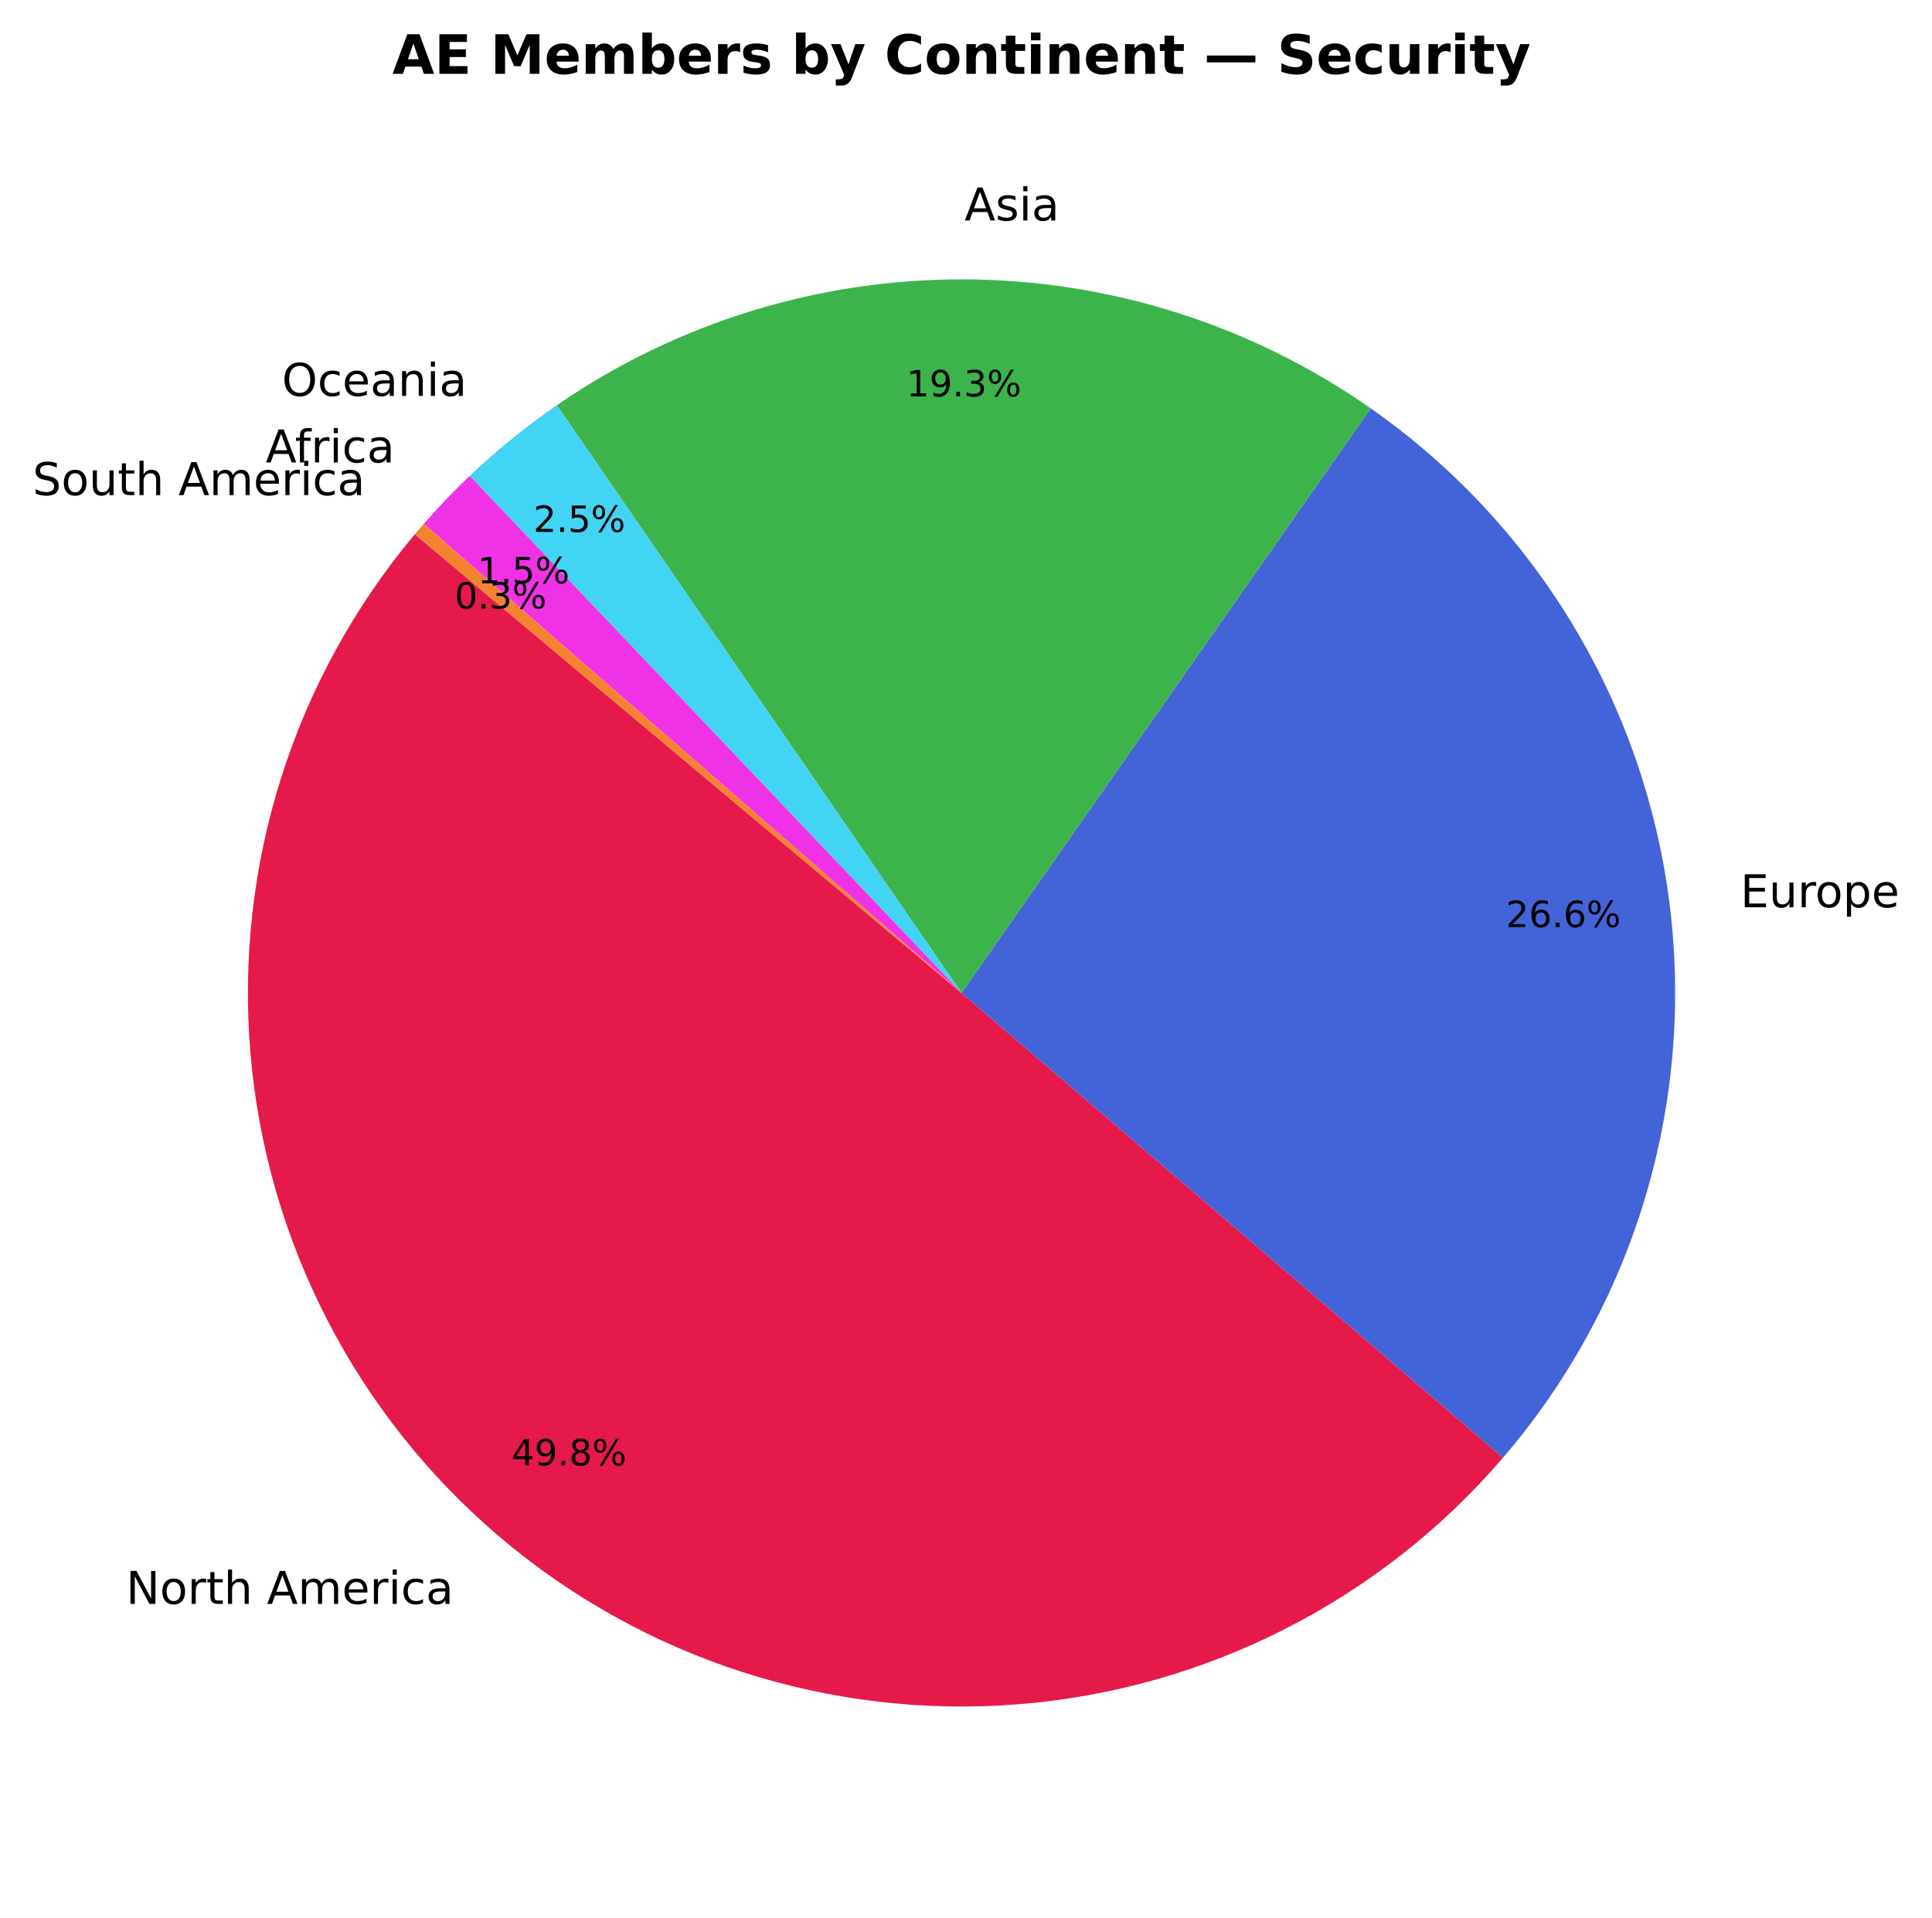
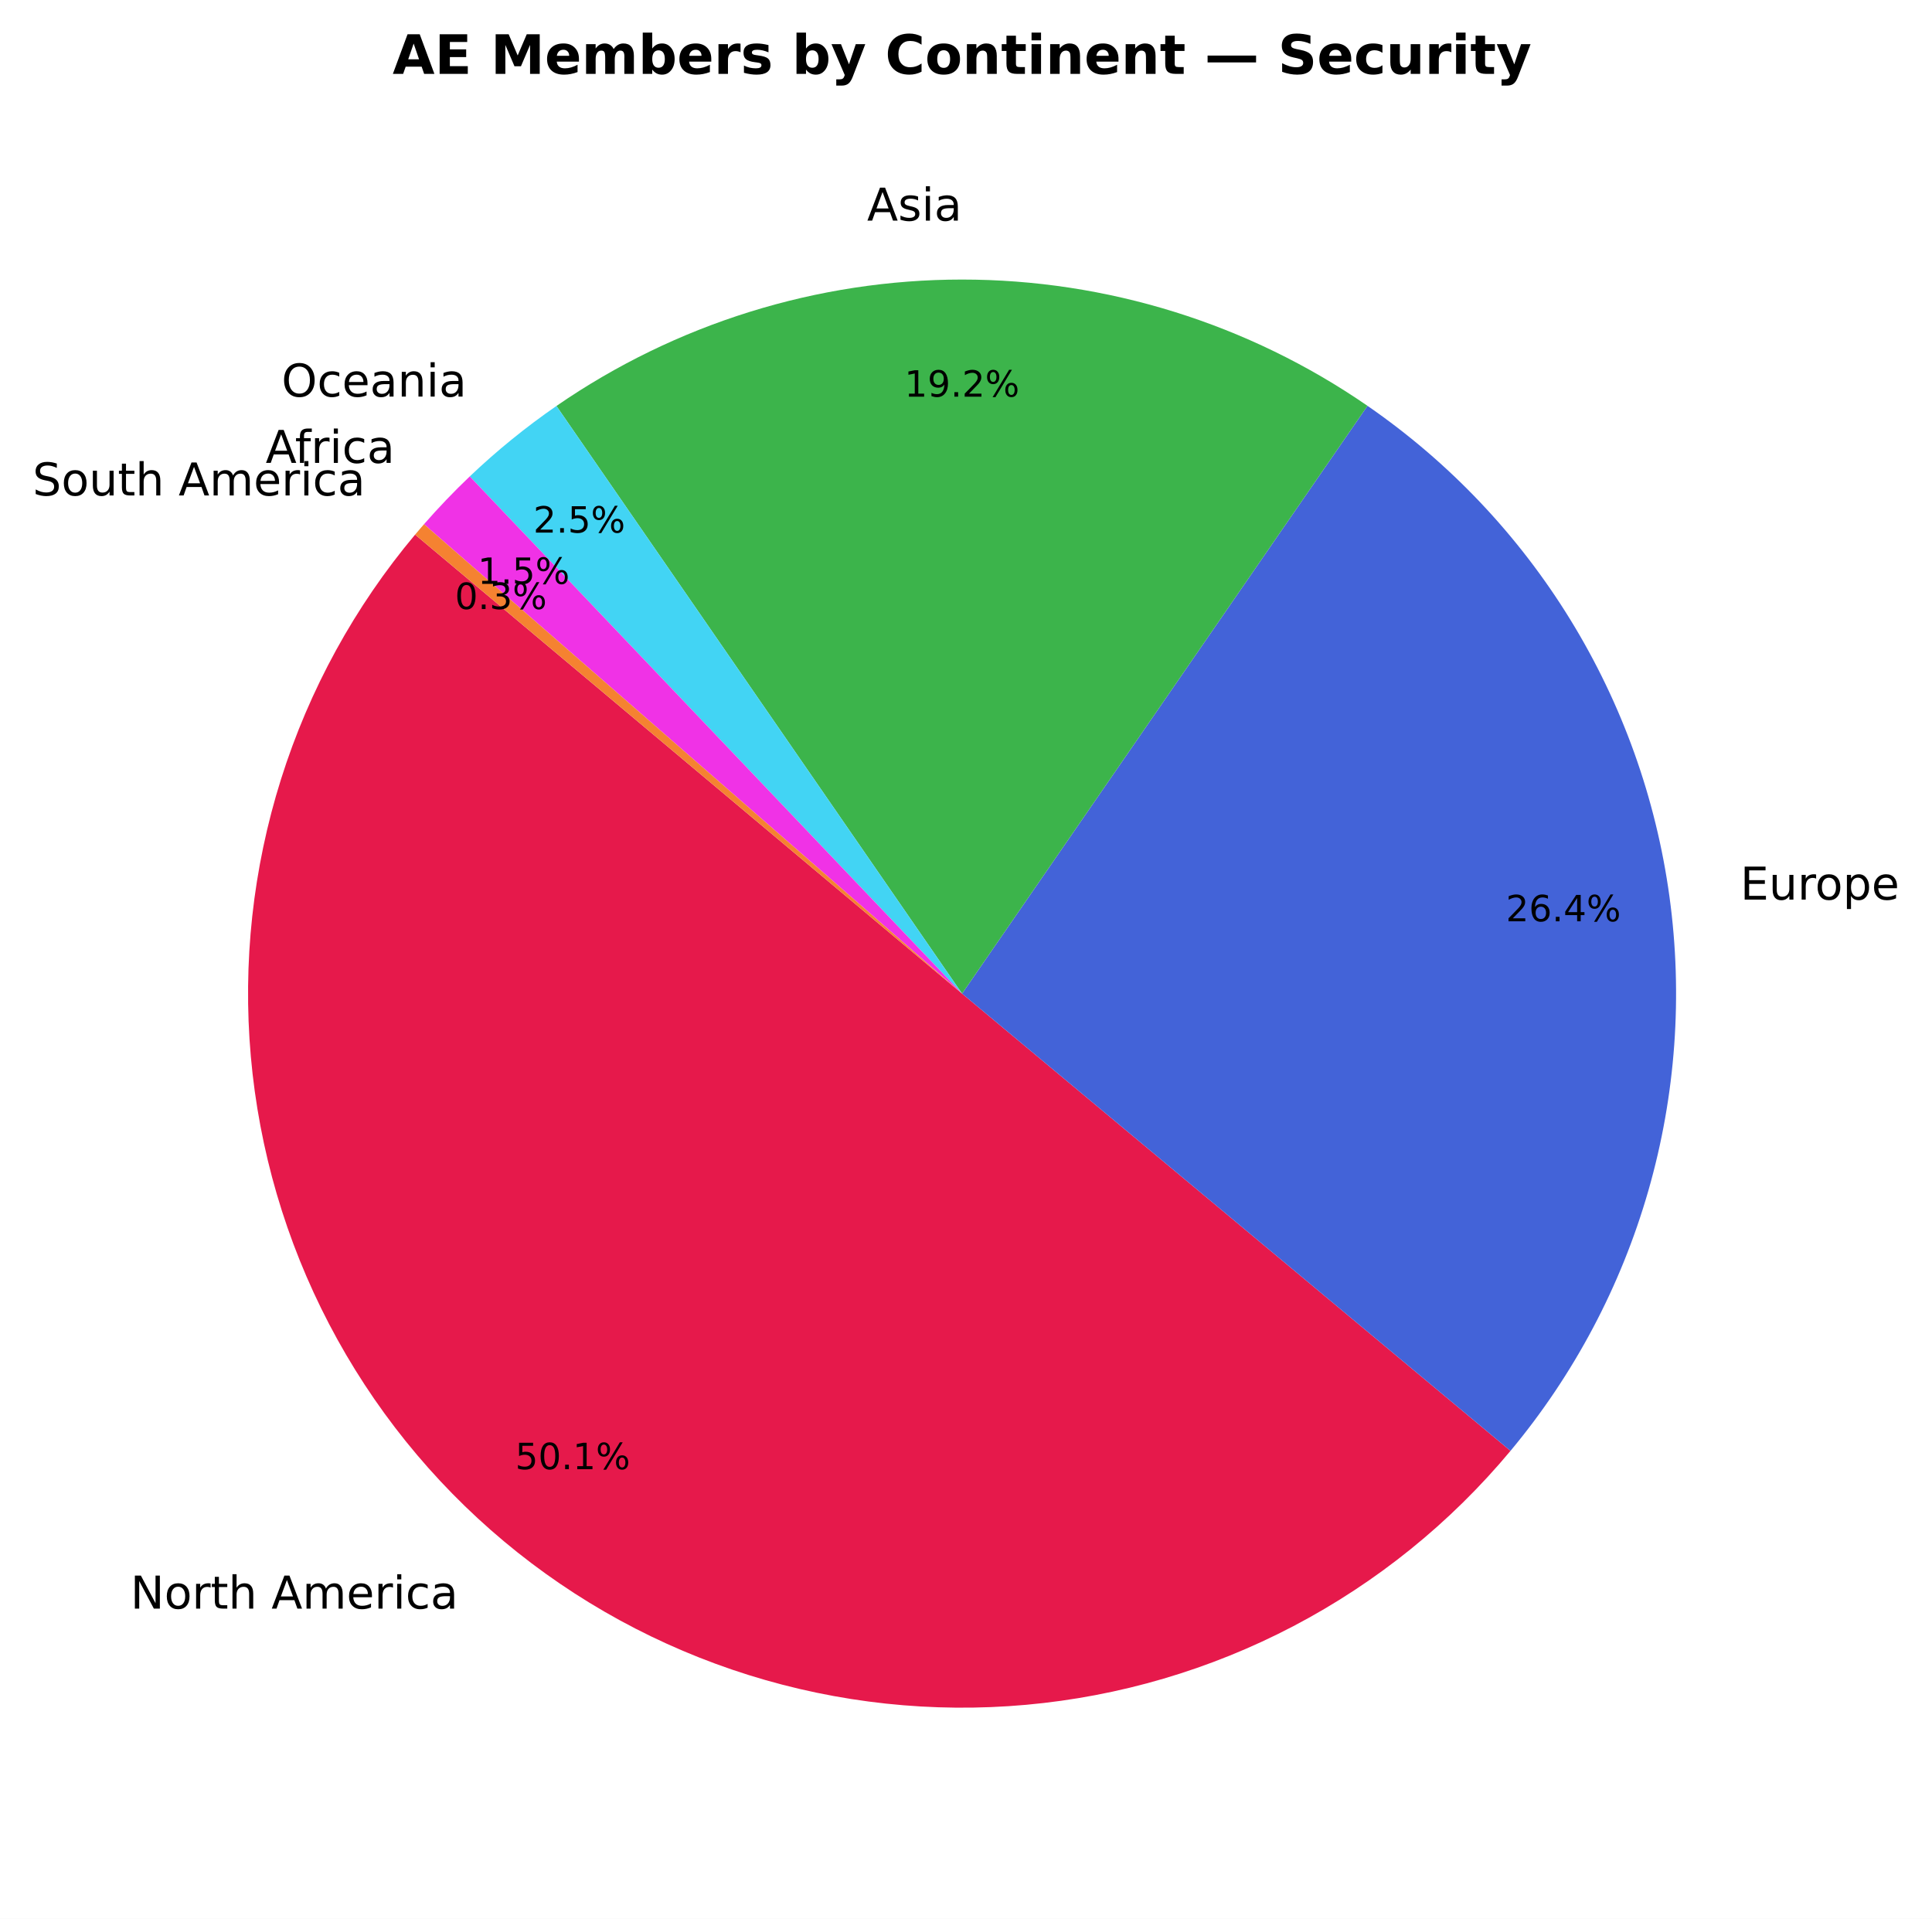
- <svg xmlns="http://www.w3.org/2000/svg" xmlns:xlink="http://www.w3.org/1999/xlink" width="427.021pt" height="423.838pt" viewBox="0 0 427.021 423.838" version="1.1">
+ <svg xmlns="http://www.w3.org/2000/svg" xmlns:xlink="http://www.w3.org/1999/xlink" width="426.786pt" height="423.838pt" viewBox="0 0 426.786 423.838" version="1.1">
  <defs>
    <style type="text/css">*{stroke-linejoin: round; stroke-linecap: butt}</style>
  </defs>
  <g id="figure_1">
    <g id="patch_1">
-       <path d="M 0 423.838  L 427.021 423.838  L 427.021 0  L 0 0  z " style="fill: #ffffff" />
+       <path d="M 0 423.838  L 426.786 423.838  L 426.786 0  L 0 0  z " style="fill: #ffffff" />
    </g>
    <g id="axes_1">
      <g id="patch_2">
-         <path d="M 91.693 118.093  C 64.913 150.008 51.839 191.269 55.354 232.784  C 58.868 274.298 78.692 312.774 110.457 339.733  C 142.221 366.692 183.409 379.997 224.942 376.716  C 266.475 373.435 305.062 353.828 332.2 322.215  L 212.52 219.478  z " style="fill: #e6194b" />
+         <path d="M 91.698 118.093  C 78.371 133.976 68.305 152.332 62.078 172.109  C 55.851 191.885 53.584 212.697 55.408 233.351  C 57.231 254.004 63.11 274.097 72.706 292.476  C 82.301 310.856 95.428 327.165 111.332 340.467  C 127.237 353.769 145.609 363.805 165.396 370  C 185.182 376.196 205.998 378.429 226.648 376.573  C 247.299 374.716 267.382 368.806 285.746 359.18  C 304.111 349.555 320.398 336.403 333.675 320.477  L 212.525 219.478  z " style="fill: #e6194b" />
      </g>
      <g id="patch_3">
-         <path d="M 332.2 322.215  C 346.545 305.504 357.232 285.972 363.572 264.881  C 369.911 243.79 371.764 221.603 369.009 199.752  C 366.255 177.901 358.954 156.868 347.579 138.01  C 336.204 119.151 321.003 102.883 302.96 90.255  L 212.52 219.478  z " style="fill: #4363d8" />
+         <path d="M 333.675 320.477  C 347.712 303.639 358.086 284.058 364.133 262.986  C 370.18 241.915 371.768 219.812 368.796 198.093  C 365.824 176.373 358.356 155.51 346.87 136.838  C 335.384 118.165 320.131 102.091 302.085 89.644  L 212.525 219.478  z " style="fill: #4363d8" />
      </g>
      <g id="patch_4">
-         <path d="M 302.96 90.255  C 276.623 71.822 245.271 61.875 213.125 61.751  C 180.979 61.628 149.551 71.335 123.073 89.565  L 212.52 219.478  z " style="fill: #3cb44b" />
+         <path d="M 302.085 89.644  C 275.747 71.475 244.493 61.744 212.497 61.75  C 180.5 61.756 149.25 71.498 122.918 89.675  L 212.525 219.478  z " style="fill: #3cb44b" />
      </g>
      <g id="patch_5">
-         <path d="M 123.073 89.565  C 119.666 91.91 116.353 94.389 113.141 96.995  C 109.929 99.601 106.821 102.333 103.824 105.183  L 212.52 219.478  z " style="fill: #42d4f4" />
+         <path d="M 122.918 89.675  C 119.53 92.014 116.234 94.485 113.039 97.082  C 109.844 99.679 106.752 102.4 103.77 105.239  L 212.525 219.478  z " style="fill: #42d4f4" />
      </g>
      <g id="patch_6">
-         <path d="M 103.824 105.183  C 102.05 106.87 100.316 108.598 98.623 110.365  C 96.93 112.133 95.278 113.939 93.668 115.784  L 212.52 219.478  z " style="fill: #f032e6" />
+         <path d="M 103.77 105.239  C 102.005 106.919 100.28 108.64 98.595 110.399  C 96.91 112.159 95.266 113.958 93.664 115.794  L 212.525 219.478  z " style="fill: #f032e6" />
      </g>
      <g id="patch_7">
-         <path d="M 93.668 115.784  C 93.336 116.165 93.004 116.549 92.675 116.933  C 92.346 117.318 92.019 117.705 91.693 118.093  L 212.52 219.478  z " style="fill: #f58231" />
+         <path d="M 93.664 115.794  C 93.333 116.174 93.003 116.556 92.676 116.939  C 92.348 117.322 92.022 117.706 91.698 118.092  L 212.525 219.478  z " style="fill: #f58231" />
      </g>
      <g id="matplotlib.axis_1" />
      <g id="matplotlib.axis_2" />
      <g id="text_1">
-         <g transform="translate(27.8537 354.5181) scale(0.1 -0.1)">
+         <g transform="translate(28.81616 355.3249) scale(0.1 -0.1)">
          <defs>
            <path id="DejaVuSans-4e" d="M 628 4666  L 1478 4666  L 3547 763  L 3547 4666  L 4159 4666  L 4159 0  L 3309 0  L 1241 3903  L 1241 0  L 628 0  L 628 4666  z " transform="scale(0.015625)" />
            <path id="DejaVuSans-6f" d="M 1959 3097  Q 1497 3097 1228 2736  Q 959 2375 959 1747  Q 959 1119 1226 758  Q 1494 397 1959 397  Q 2419 397 2687 759  Q 2956 1122 2956 1747  Q 2956 2369 2687 2733  Q 2419 3097 1959 3097  z M 1959 3584  Q 2709 3584 3137 3096  Q 3566 2609 3566 1747  Q 3566 888 3137 398  Q 2709 -91 1959 -91  Q 1206 -91 779 398  Q 353 888 353 1747  Q 353 2609 779 3096  Q 1206 3584 1959 3584  z " transform="scale(0.015625)" />
            <path id="DejaVuSans-72" d="M 2631 2963  Q 2534 3019 2420 3045  Q 2306 3072 2169 3072  Q 1681 3072 1420 2755  Q 1159 2438 1159 1844  L 1159 0  L 581 0  L 581 3500  L 1159 3500  L 1159 2956  Q 1341 3275 1631 3429  Q 1922 3584 2338 3584  Q 2397 3584 2469 3576  Q 2541 3569 2628 3553  L 2631 2963  z " transform="scale(0.015625)" />
            <path id="DejaVuSans-74" d="M 1172 4494  L 1172 3500  L 2356 3500  L 2356 3053  L 1172 3053  L 1172 1153  Q 1172 725 1289 603  Q 1406 481 1766 481  L 2356 481  L 2356 0  L 1766 0  Q 1100 0 847 248  Q 594 497 594 1153  L 594 3053  L 172 3053  L 172 3500  L 594 3500  L 594 4494  L 1172 4494  z " transform="scale(0.015625)" />
            <path id="DejaVuSans-68" d="M 3513 2113  L 3513 0  L 2938 0  L 2938 2094  Q 2938 2591 2744 2837  Q 2550 3084 2163 3084  Q 1697 3084 1428 2787  Q 1159 2491 1159 1978  L 1159 0  L 581 0  L 581 4863  L 1159 4863  L 1159 2956  Q 1366 3272 1645 3428  Q 1925 3584 2291 3584  Q 2894 3584 3203 3211  Q 3513 2838 3513 2113  z " transform="scale(0.015625)" />
            <path id="DejaVuSans-20" transform="scale(0.015625)" />
            <path id="DejaVuSans-41" d="M 2188 4044  L 1331 1722  L 3047 1722  L 2188 4044  z M 1831 4666  L 2547 4666  L 4325 0  L 3669 0  L 3244 1197  L 1141 1197  L 716 0  L 50 0  L 1831 4666  z " transform="scale(0.015625)" />
            <path id="DejaVuSans-6d" d="M 3328 2828  Q 3544 3216 3844 3400  Q 4144 3584 4550 3584  Q 5097 3584 5394 3201  Q 5691 2819 5691 2113  L 5691 0  L 5113 0  L 5113 2094  Q 5113 2597 4934 2840  Q 4756 3084 4391 3084  Q 3944 3084 3684 2787  Q 3425 2491 3425 1978  L 3425 0  L 2847 0  L 2847 2094  Q 2847 2600 2669 2842  Q 2491 3084 2119 3084  Q 1678 3084 1418 2786  Q 1159 2488 1159 1978  L 1159 0  L 581 0  L 581 3500  L 1159 3500  L 1159 2956  Q 1356 3278 1631 3431  Q 1906 3584 2284 3584  Q 2666 3584 2933 3390  Q 3200 3197 3328 2828  z " transform="scale(0.015625)" />
            <path id="DejaVuSans-65" d="M 3597 1894  L 3597 1613  L 953 1613  Q 991 1019 1311 708  Q 1631 397 2203 397  Q 2534 397 2845 478  Q 3156 559 3463 722  L 3463 178  Q 3153 47 2828 -22  Q 2503 -91 2169 -91  Q 1331 -91 842 396  Q 353 884 353 1716  Q 353 2575 817 3079  Q 1281 3584 2069 3584  Q 2775 3584 3186 3129  Q 3597 2675 3597 1894  z M 3022 2063  Q 3016 2534 2758 2815  Q 2500 3097 2075 3097  Q 1594 3097 1305 2825  Q 1016 2553 972 2059  L 3022 2063  z " transform="scale(0.015625)" />
            <path id="DejaVuSans-69" d="M 603 3500  L 1178 3500  L 1178 0  L 603 0  L 603 3500  z M 603 4863  L 1178 4863  L 1178 4134  L 603 4134  L 603 4863  z " transform="scale(0.015625)" />
            <path id="DejaVuSans-63" d="M 3122 3366  L 3122 2828  Q 2878 2963 2633 3030  Q 2388 3097 2138 3097  Q 1578 3097 1268 2742  Q 959 2388 959 1747  Q 959 1106 1268 751  Q 1578 397 2138 397  Q 2388 397 2633 464  Q 2878 531 3122 666  L 3122 134  Q 2881 22 2623 -34  Q 2366 -91 2075 -91  Q 1284 -91 818 406  Q 353 903 353 1747  Q 353 2603 823 3093  Q 1294 3584 2113 3584  Q 2378 3584 2631 3529  Q 2884 3475 3122 3366  z " transform="scale(0.015625)" />
            <path id="DejaVuSans-61" d="M 2194 1759  Q 1497 1759 1228 1600  Q 959 1441 959 1056  Q 959 750 1161 570  Q 1363 391 1709 391  Q 2188 391 2477 730  Q 2766 1069 2766 1631  L 2766 1759  L 2194 1759  z M 3341 1997  L 3341 0  L 2766 0  L 2766 531  Q 2569 213 2275 61  Q 1981 -91 1556 -91  Q 1019 -91 701 211  Q 384 513 384 1019  Q 384 1609 779 1909  Q 1175 2209 1959 2209  L 2766 2209  L 2766 2266  Q 2766 2663 2505 2880  Q 2244 3097 1772 3097  Q 1472 3097 1187 3025  Q 903 2953 641 2809  L 641 3341  Q 956 3463 1253 3523  Q 1550 3584 1831 3584  Q 2591 3584 2966 3190  Q 3341 2797 3341 1997  z " transform="scale(0.015625)" />
          </defs>
          <use xlink:href="#DejaVuSans-4e" />
          <use xlink:href="#DejaVuSans-6f" transform="translate(74.80469 0)" />
          <use xlink:href="#DejaVuSans-72" transform="translate(135.9863 0)" />
          <use xlink:href="#DejaVuSans-74" transform="translate(177.0996 0)" />
          <use xlink:href="#DejaVuSans-68" transform="translate(216.3086 0)" />
          <use xlink:href="#DejaVuSans-20" transform="translate(279.6875 0)" />
          <use xlink:href="#DejaVuSans-41" transform="translate(311.4746 0)" />
          <use xlink:href="#DejaVuSans-6d" transform="translate(379.8828 0)" />
          <use xlink:href="#DejaVuSans-65" transform="translate(477.2949 0)" />
          <use xlink:href="#DejaVuSans-72" transform="translate(538.8184 0)" />
          <use xlink:href="#DejaVuSans-69" transform="translate(579.9316 0)" />
          <use xlink:href="#DejaVuSans-63" transform="translate(607.7148 0)" />
          <use xlink:href="#DejaVuSans-61" transform="translate(662.6953 0)" />
        </g>
      </g>
      <g id="text_2">
-         <g transform="translate(113.0594 323.9025) scale(0.08 -0.08)">
-           <defs>
-             <path id="DejaVuSans-34" d="M 2419 4116  L 825 1625  L 2419 1625  L 2419 4116  z M 2253 4666  L 3047 4666  L 3047 1625  L 3713 1625  L 3713 1100  L 3047 1100  L 3047 0  L 2419 0  L 2419 1100  L 313 1100  L 313 1709  L 2253 4666  z " transform="scale(0.015625)" />
-             <path id="DejaVuSans-39" d="M 703 97  L 703 672  Q 941 559 1184 500  Q 1428 441 1663 441  Q 2288 441 2617 861  Q 2947 1281 2994 2138  Q 2813 1869 2534 1725  Q 2256 1581 1919 1581  Q 1219 1581 811 2004  Q 403 2428 403 3163  Q 403 3881 828 4315  Q 1253 4750 1959 4750  Q 2769 4750 3195 4129  Q 3622 3509 3622 2328  Q 3622 1225 3098 567  Q 2575 -91 1691 -91  Q 1453 -91 1209 -44  Q 966 3 703 97  z M 1959 2075  Q 2384 2075 2632 2365  Q 2881 2656 2881 3163  Q 2881 3666 2632 3958  Q 2384 4250 1959 4250  Q 1534 4250 1286 3958  Q 1038 3666 1038 3163  Q 1038 2656 1286 2365  Q 1534 2075 1959 2075  z " transform="scale(0.015625)" />
+         <g transform="translate(113.8043 324.5259) scale(0.08 -0.08)">
+           <defs>
+             <path id="DejaVuSans-35" d="M 691 4666  L 3169 4666  L 3169 4134  L 1269 4134  L 1269 2991  Q 1406 3038 1543 3061  Q 1681 3084 1819 3084  Q 2600 3084 3056 2656  Q 3513 2228 3513 1497  Q 3513 744 3044 326  Q 2575 -91 1722 -91  Q 1428 -91 1123 -41  Q 819 9 494 109  L 494 744  Q 775 591 1075 516  Q 1375 441 1709 441  Q 2250 441 2565 725  Q 2881 1009 2881 1497  Q 2881 1984 2565 2268  Q 2250 2553 1709 2553  Q 1456 2553 1204 2497  Q 953 2441 691 2322  L 691 4666  z " transform="scale(0.015625)" />
+             <path id="DejaVuSans-30" d="M 2034 4250  Q 1547 4250 1301 3770  Q 1056 3291 1056 2328  Q 1056 1369 1301 889  Q 1547 409 2034 409  Q 2525 409 2770 889  Q 3016 1369 3016 2328  Q 3016 3291 2770 3770  Q 2525 4250 2034 4250  z M 2034 4750  Q 2819 4750 3233 4129  Q 3647 3509 3647 2328  Q 3647 1150 3233 529  Q 2819 -91 2034 -91  Q 1250 -91 836 529  Q 422 1150 422 2328  Q 422 3509 836 4129  Q 1250 4750 2034 4750  z " transform="scale(0.015625)" />
            <path id="DejaVuSans-2e" d="M 684 794  L 1344 794  L 1344 0  L 684 0  L 684 794  z " transform="scale(0.015625)" />
-             <path id="DejaVuSans-38" d="M 2034 2216  Q 1584 2216 1326 1975  Q 1069 1734 1069 1313  Q 1069 891 1326 650  Q 1584 409 2034 409  Q 2484 409 2743 651  Q 3003 894 3003 1313  Q 3003 1734 2745 1975  Q 2488 2216 2034 2216  z M 1403 2484  Q 997 2584 770 2862  Q 544 3141 544 3541  Q 544 4100 942 4425  Q 1341 4750 2034 4750  Q 2731 4750 3128 4425  Q 3525 4100 3525 3541  Q 3525 3141 3298 2862  Q 3072 2584 2669 2484  Q 3125 2378 3379 2068  Q 3634 1759 3634 1313  Q 3634 634 3220 271  Q 2806 -91 2034 -91  Q 1263 -91 848 271  Q 434 634 434 1313  Q 434 1759 690 2068  Q 947 2378 1403 2484  z M 1172 3481  Q 1172 3119 1398 2916  Q 1625 2713 2034 2713  Q 2441 2713 2670 2916  Q 2900 3119 2900 3481  Q 2900 3844 2670 4047  Q 2441 4250 2034 4250  Q 1625 4250 1398 4047  Q 1172 3844 1172 3481  z " transform="scale(0.015625)" />
+             <path id="DejaVuSans-31" d="M 794 531  L 1825 531  L 1825 4091  L 703 3866  L 703 4441  L 1819 4666  L 2450 4666  L 2450 531  L 3481 531  L 3481 0  L 794 0  L 794 531  z " transform="scale(0.015625)" />
            <path id="DejaVuSans-25" d="M 4653 2053  Q 4381 2053 4226 1822  Q 4072 1591 4072 1178  Q 4072 772 4226 539  Q 4381 306 4653 306  Q 4919 306 5073 539  Q 5228 772 5228 1178  Q 5228 1588 5073 1820  Q 4919 2053 4653 2053  z M 4653 2450  Q 5147 2450 5437 2106  Q 5728 1763 5728 1178  Q 5728 594 5436 251  Q 5144 -91 4653 -91  Q 4153 -91 3862 251  Q 3572 594 3572 1178  Q 3572 1766 3864 2108  Q 4156 2450 4653 2450  z M 1428 4353  Q 1159 4353 1004 4120  Q 850 3888 850 3481  Q 850 3069 1003 2837  Q 1156 2606 1428 2606  Q 1700 2606 1854 2837  Q 2009 3069 2009 3481  Q 2009 3884 1853 4118  Q 1697 4353 1428 4353  z M 4250 4750  L 4750 4750  L 1831 -91  L 1331 -91  L 4250 4750  z M 1428 4750  Q 1922 4750 2215 4408  Q 2509 4066 2509 3481  Q 2509 2891 2217 2550  Q 1925 2209 1428 2209  Q 931 2209 642 2551  Q 353 2894 353 3481  Q 353 4063 643 4406  Q 934 4750 1428 4750  z " transform="scale(0.015625)" />
          </defs>
-           <use xlink:href="#DejaVuSans-34" />
-           <use xlink:href="#DejaVuSans-39" transform="translate(63.62305 0)" />
+           <use xlink:href="#DejaVuSans-35" />
+           <use xlink:href="#DejaVuSans-30" transform="translate(63.62305 0)" />
          <use xlink:href="#DejaVuSans-2e" transform="translate(127.2461 0)" />
-           <use xlink:href="#DejaVuSans-38" transform="translate(159.0332 0)" />
+           <use xlink:href="#DejaVuSans-31" transform="translate(159.0332 0)" />
          <use xlink:href="#DejaVuSans-25" transform="translate(222.6562 0)" />
        </g>
      </g>
      <g id="text_3">
-         <g transform="translate(384.6583 200.5387) scale(0.1 -0.1)">
+         <g transform="translate(384.4233 198.7133) scale(0.1 -0.1)">
          <defs>
            <path id="DejaVuSans-45" d="M 628 4666  L 3578 4666  L 3578 4134  L 1259 4134  L 1259 2753  L 3481 2753  L 3481 2222  L 1259 2222  L 1259 531  L 3634 531  L 3634 0  L 628 0  L 628 4666  z " transform="scale(0.015625)" />
            <path id="DejaVuSans-75" d="M 544 1381  L 544 3500  L 1119 3500  L 1119 1403  Q 1119 906 1312 657  Q 1506 409 1894 409  Q 2359 409 2629 706  Q 2900 1003 2900 1516  L 2900 3500  L 3475 3500  L 3475 0  L 2900 0  L 2900 538  Q 2691 219 2414 64  Q 2138 -91 1772 -91  Q 1169 -91 856 284  Q 544 659 544 1381  z M 1991 3584  L 1991 3584  z " transform="scale(0.015625)" />
            <path id="DejaVuSans-70" d="M 1159 525  L 1159 -1331  L 581 -1331  L 581 3500  L 1159 3500  L 1159 2969  Q 1341 3281 1617 3432  Q 1894 3584 2278 3584  Q 2916 3584 3314 3078  Q 3713 2572 3713 1747  Q 3713 922 3314 415  Q 2916 -91 2278 -91  Q 1894 -91 1617 61  Q 1341 213 1159 525  z M 3116 1747  Q 3116 2381 2855 2742  Q 2594 3103 2138 3103  Q 1681 3103 1420 2742  Q 1159 2381 1159 1747  Q 1159 1113 1420 752  Q 1681 391 2138 391  Q 2594 391 2855 752  Q 3116 1113 3116 1747  z " transform="scale(0.015625)" />
          </defs>
          <use xlink:href="#DejaVuSans-45" />
          <use xlink:href="#DejaVuSans-75" transform="translate(63.18359 0)" />
          <use xlink:href="#DejaVuSans-72" transform="translate(126.5625 0)" />
          <use xlink:href="#DejaVuSans-6f" transform="translate(165.4258 0)" />
          <use xlink:href="#DejaVuSans-70" transform="translate(226.6074 0)" />
          <use xlink:href="#DejaVuSans-65" transform="translate(290.084 0)" />
        </g>
      </g>
      <g id="text_4">
-         <g transform="translate(332.829 204.9184) scale(0.08 -0.08)">
+         <g transform="translate(332.6485 203.5078) scale(0.08 -0.08)">
          <defs>
            <path id="DejaVuSans-32" d="M 1228 531  L 3431 531  L 3431 0  L 469 0  L 469 531  Q 828 903 1448 1529  Q 2069 2156 2228 2338  Q 2531 2678 2651 2914  Q 2772 3150 2772 3378  Q 2772 3750 2511 3984  Q 2250 4219 1831 4219  Q 1534 4219 1204 4116  Q 875 4013 500 3803  L 500 4441  Q 881 4594 1212 4672  Q 1544 4750 1819 4750  Q 2544 4750 2975 4387  Q 3406 4025 3406 3419  Q 3406 3131 3298 2873  Q 3191 2616 2906 2266  Q 2828 2175 2409 1742  Q 1991 1309 1228 531  z " transform="scale(0.015625)" />
            <path id="DejaVuSans-36" d="M 2113 2584  Q 1688 2584 1439 2293  Q 1191 2003 1191 1497  Q 1191 994 1439 701  Q 1688 409 2113 409  Q 2538 409 2786 701  Q 3034 994 3034 1497  Q 3034 2003 2786 2293  Q 2538 2584 2113 2584  z M 3366 4563  L 3366 3988  Q 3128 4100 2886 4159  Q 2644 4219 2406 4219  Q 1781 4219 1451 3797  Q 1122 3375 1075 2522  Q 1259 2794 1537 2939  Q 1816 3084 2150 3084  Q 2853 3084 3261 2657  Q 3669 2231 3669 1497  Q 3669 778 3244 343  Q 2819 -91 2113 -91  Q 1303 -91 875 529  Q 447 1150 447 2328  Q 447 3434 972 4092  Q 1497 4750 2381 4750  Q 2619 4750 2861 4703  Q 3103 4656 3366 4563  z " transform="scale(0.015625)" />
+             <path id="DejaVuSans-34" d="M 2419 4116  L 825 1625  L 2419 1625  L 2419 4116  z M 2253 4666  L 3047 4666  L 3047 1625  L 3713 1625  L 3713 1100  L 3047 1100  L 3047 0  L 2419 0  L 2419 1100  L 313 1100  L 313 1709  L 2253 4666  z " transform="scale(0.015625)" />
          </defs>
          <use xlink:href="#DejaVuSans-32" />
          <use xlink:href="#DejaVuSans-36" transform="translate(63.62305 0)" />
          <use xlink:href="#DejaVuSans-2e" transform="translate(127.2461 0)" />
-           <use xlink:href="#DejaVuSans-36" transform="translate(159.0332 0)" />
+           <use xlink:href="#DejaVuSans-34" transform="translate(159.0332 0)" />
          <use xlink:href="#DejaVuSans-25" transform="translate(222.6562 0)" />
        </g>
      </g>
      <g id="text_5">
-         <g transform="translate(213.1851 48.73798) scale(0.1 -0.1)">
+         <g transform="translate(191.5376 48.7367) scale(0.1 -0.1)">
          <defs>
            <path id="DejaVuSans-73" d="M 2834 3397  L 2834 2853  Q 2591 2978 2328 3040  Q 2066 3103 1784 3103  Q 1356 3103 1142 2972  Q 928 2841 928 2578  Q 928 2378 1081 2264  Q 1234 2150 1697 2047  L 1894 2003  Q 2506 1872 2764 1633  Q 3022 1394 3022 966  Q 3022 478 2636 193  Q 2250 -91 1575 -91  Q 1294 -91 989 -36  Q 684 19 347 128  L 347 722  Q 666 556 975 473  Q 1284 391 1588 391  Q 1994 391 2212 530  Q 2431 669 2431 922  Q 2431 1156 2273 1281  Q 2116 1406 1581 1522  L 1381 1569  Q 847 1681 609 1914  Q 372 2147 372 2553  Q 372 3047 722 3315  Q 1072 3584 1716 3584  Q 2034 3584 2315 3537  Q 2597 3491 2834 3397  z " transform="scale(0.015625)" />
          </defs>
          <use xlink:href="#DejaVuSans-41" />
          <use xlink:href="#DejaVuSans-73" transform="translate(68.4082 0)" />
          <use xlink:href="#DejaVuSans-69" transform="translate(120.5078 0)" />
          <use xlink:href="#DejaVuSans-61" transform="translate(148.291 0)" />
        </g>
      </g>
      <g id="text_6">
-         <g transform="translate(200.327 87.61781) scale(0.08 -0.08)">
-           <defs>
-             <path id="DejaVuSans-31" d="M 794 531  L 1825 531  L 1825 4091  L 703 3866  L 703 4441  L 1819 4666  L 2450 4666  L 2450 531  L 3481 531  L 3481 0  L 794 0  L 794 531  z " transform="scale(0.015625)" />
-             <path id="DejaVuSans-33" d="M 2597 2516  Q 3050 2419 3304 2112  Q 3559 1806 3559 1356  Q 3559 666 3084 287  Q 2609 -91 1734 -91  Q 1441 -91 1130 -33  Q 819 25 488 141  L 488 750  Q 750 597 1062 519  Q 1375 441 1716 441  Q 2309 441 2620 675  Q 2931 909 2931 1356  Q 2931 1769 2642 2001  Q 2353 2234 1838 2234  L 1294 2234  L 1294 2753  L 1863 2753  Q 2328 2753 2575 2939  Q 2822 3125 2822 3475  Q 2822 3834 2567 4026  Q 2313 4219 1838 4219  Q 1578 4219 1281 4162  Q 984 4106 628 3988  L 628 4550  Q 988 4650 1302 4700  Q 1616 4750 1894 4750  Q 2613 4750 3031 4423  Q 3450 4097 3450 3541  Q 3450 3153 3228 2886  Q 3006 2619 2597 2516  z " transform="scale(0.015625)" />
+         <g transform="translate(199.794 87.61683) scale(0.08 -0.08)">
+           <defs>
+             <path id="DejaVuSans-39" d="M 703 97  L 703 672  Q 941 559 1184 500  Q 1428 441 1663 441  Q 2288 441 2617 861  Q 2947 1281 2994 2138  Q 2813 1869 2534 1725  Q 2256 1581 1919 1581  Q 1219 1581 811 2004  Q 403 2428 403 3163  Q 403 3881 828 4315  Q 1253 4750 1959 4750  Q 2769 4750 3195 4129  Q 3622 3509 3622 2328  Q 3622 1225 3098 567  Q 2575 -91 1691 -91  Q 1453 -91 1209 -44  Q 966 3 703 97  z M 1959 2075  Q 2384 2075 2632 2365  Q 2881 2656 2881 3163  Q 2881 3666 2632 3958  Q 2384 4250 1959 4250  Q 1534 4250 1286 3958  Q 1038 3666 1038 3163  Q 1038 2656 1286 2365  Q 1534 2075 1959 2075  z " transform="scale(0.015625)" />
          </defs>
          <use xlink:href="#DejaVuSans-31" />
          <use xlink:href="#DejaVuSans-39" transform="translate(63.62305 0)" />
          <use xlink:href="#DejaVuSans-2e" transform="translate(127.2461 0)" />
-           <use xlink:href="#DejaVuSans-33" transform="translate(159.0332 0)" />
+           <use xlink:href="#DejaVuSans-32" transform="translate(159.0332 0)" />
          <use xlink:href="#DejaVuSans-25" transform="translate(222.6562 0)" />
        </g>
      </g>
      <g id="text_7">
-         <g transform="translate(62.3081 87.50638) scale(0.1 -0.1)">
+         <g transform="translate(62.19527 87.60203) scale(0.1 -0.1)">
          <defs>
            <path id="DejaVuSans-4f" d="M 2522 4238  Q 1834 4238 1429 3725  Q 1025 3213 1025 2328  Q 1025 1447 1429 934  Q 1834 422 2522 422  Q 3209 422 3611 934  Q 4013 1447 4013 2328  Q 4013 3213 3611 3725  Q 3209 4238 2522 4238  z M 2522 4750  Q 3503 4750 4090 4092  Q 4678 3434 4678 2328  Q 4678 1225 4090 567  Q 3503 -91 2522 -91  Q 1538 -91 948 565  Q 359 1222 359 2328  Q 359 3434 948 4092  Q 1538 4750 2522 4750  z " transform="scale(0.015625)" />
            <path id="DejaVuSans-6e" d="M 3513 2113  L 3513 0  L 2938 0  L 2938 2094  Q 2938 2591 2744 2837  Q 2550 3084 2163 3084  Q 1697 3084 1428 2787  Q 1159 2491 1159 1978  L 1159 0  L 581 0  L 581 3500  L 1159 3500  L 1159 2956  Q 1366 3272 1645 3428  Q 1925 3584 2291 3584  Q 2894 3584 3203 3211  Q 3513 2838 3513 2113  z " transform="scale(0.015625)" />
          </defs>
          <use xlink:href="#DejaVuSans-4f" />
          <use xlink:href="#DejaVuSans-63" transform="translate(78.71094 0)" />
          <use xlink:href="#DejaVuSans-65" transform="translate(133.6914 0)" />
          <use xlink:href="#DejaVuSans-61" transform="translate(195.2148 0)" />
          <use xlink:href="#DejaVuSans-6e" transform="translate(256.4941 0)" />
          <use xlink:href="#DejaVuSans-69" transform="translate(319.873 0)" />
          <use xlink:href="#DejaVuSans-61" transform="translate(347.6562 0)" />
        </g>
      </g>
      <g id="text_8">
-         <g transform="translate(117.8862 117.5752) scale(0.08 -0.08)">
-           <defs>
-             <path id="DejaVuSans-35" d="M 691 4666  L 3169 4666  L 3169 4134  L 1269 4134  L 1269 2991  Q 1406 3038 1543 3061  Q 1681 3084 1819 3084  Q 2600 3084 3056 2656  Q 3513 2228 3513 1497  Q 3513 744 3044 326  Q 2575 -91 1722 -91  Q 1428 -91 1123 -41  Q 819 9 494 109  L 494 744  Q 775 591 1075 516  Q 1375 441 1709 441  Q 2250 441 2565 725  Q 2881 1009 2881 1497  Q 2881 1984 2565 2268  Q 2250 2553 1709 2553  Q 1456 2553 1204 2497  Q 953 2441 691 2322  L 691 4666  z " transform="scale(0.015625)" />
-           </defs>
+         <g transform="translate(117.8001 117.6491) scale(0.08 -0.08)">
          <use xlink:href="#DejaVuSans-32" />
          <use xlink:href="#DejaVuSans-2e" transform="translate(63.62305 0)" />
          <use xlink:href="#DejaVuSans-35" transform="translate(95.41016 0)" />
          <use xlink:href="#DejaVuSans-25" transform="translate(159.0332 0)" />
        </g>
      </g>
      <g id="text_9">
-         <g transform="translate(58.71906 102.2133) scale(0.1 -0.1)">
+         <g transform="translate(58.68785 102.2511) scale(0.1 -0.1)">
          <defs>
            <path id="DejaVuSans-66" d="M 2375 4863  L 2375 4384  L 1825 4384  Q 1516 4384 1395 4259  Q 1275 4134 1275 3809  L 1275 3500  L 2222 3500  L 2222 3053  L 1275 3053  L 1275 0  L 697 0  L 697 3053  L 147 3053  L 147 3500  L 697 3500  L 697 3744  Q 697 4328 969 4595  Q 1241 4863 1831 4863  L 2375 4863  z " transform="scale(0.015625)" />
          </defs>
          <use xlink:href="#DejaVuSans-41" />
          <use xlink:href="#DejaVuSans-66" transform="translate(64.7832 0)" />
          <use xlink:href="#DejaVuSans-72" transform="translate(99.98828 0)" />
          <use xlink:href="#DejaVuSans-69" transform="translate(141.1016 0)" />
          <use xlink:href="#DejaVuSans-63" transform="translate(168.8848 0)" />
          <use xlink:href="#DejaVuSans-61" transform="translate(223.8652 0)" />
        </g>
      </g>
      <g id="text_10">
-         <g transform="translate(105.5455 128.9397) scale(0.08 -0.08)">
+         <g transform="translate(105.5225 128.9689) scale(0.08 -0.08)">
          <use xlink:href="#DejaVuSans-31" />
          <use xlink:href="#DejaVuSans-2e" transform="translate(63.62305 0)" />
          <use xlink:href="#DejaVuSans-35" transform="translate(95.41016 0)" />
          <use xlink:href="#DejaVuSans-25" transform="translate(159.0332 0)" />
        </g>
      </g>
      <g id="text_11">
-         <g transform="translate(7.2 109.4385) scale(0.1 -0.1)">
+         <g transform="translate(7.2 109.4443) scale(0.1 -0.1)">
          <defs>
            <path id="DejaVuSans-53" d="M 3425 4513  L 3425 3897  Q 3066 4069 2747 4153  Q 2428 4238 2131 4238  Q 1616 4238 1336 4038  Q 1056 3838 1056 3469  Q 1056 3159 1242 3001  Q 1428 2844 1947 2747  L 2328 2669  Q 3034 2534 3370 2195  Q 3706 1856 3706 1288  Q 3706 609 3251 259  Q 2797 -91 1919 -91  Q 1588 -91 1214 -16  Q 841 59 441 206  L 441 856  Q 825 641 1194 531  Q 1563 422 1919 422  Q 2459 422 2753 634  Q 3047 847 3047 1241  Q 3047 1584 2836 1778  Q 2625 1972 2144 2069  L 1759 2144  Q 1053 2284 737 2584  Q 422 2884 422 3419  Q 422 4038 858 4394  Q 1294 4750 2059 4750  Q 2388 4750 2728 4690  Q 3069 4631 3425 4513  z " transform="scale(0.015625)" />
          </defs>
          <use xlink:href="#DejaVuSans-53" />
          <use xlink:href="#DejaVuSans-6f" transform="translate(63.47656 0)" />
          <use xlink:href="#DejaVuSans-75" transform="translate(124.6582 0)" />
          <use xlink:href="#DejaVuSans-74" transform="translate(188.0371 0)" />
          <use xlink:href="#DejaVuSans-68" transform="translate(227.2461 0)" />
          <use xlink:href="#DejaVuSans-20" transform="translate(290.625 0)" />
          <use xlink:href="#DejaVuSans-41" transform="translate(322.4121 0)" />
          <use xlink:href="#DejaVuSans-6d" transform="translate(390.8203 0)" />
          <use xlink:href="#DejaVuSans-65" transform="translate(488.2324 0)" />
          <use xlink:href="#DejaVuSans-72" transform="translate(549.7559 0)" />
          <use xlink:href="#DejaVuSans-69" transform="translate(590.8691 0)" />
          <use xlink:href="#DejaVuSans-63" transform="translate(618.6523 0)" />
          <use xlink:href="#DejaVuSans-61" transform="translate(673.6328 0)" />
        </g>
      </g>
      <g id="text_12">
-         <g transform="translate(100.4899 134.5227) scale(0.08 -0.08)">
-           <defs>
-             <path id="DejaVuSans-30" d="M 2034 4250  Q 1547 4250 1301 3770  Q 1056 3291 1056 2328  Q 1056 1369 1301 889  Q 1547 409 2034 409  Q 2525 409 2770 889  Q 3016 1369 3016 2328  Q 3016 3291 2770 3770  Q 2525 4250 2034 4250  z M 2034 4750  Q 2819 4750 3233 4129  Q 3647 3509 3647 2328  Q 3647 1150 3233 529  Q 2819 -91 2034 -91  Q 1250 -91 836 529  Q 422 1150 422 2328  Q 422 3509 836 4129  Q 1250 4750 2034 4750  z " transform="scale(0.015625)" />
+         <g transform="translate(100.491 134.5272) scale(0.08 -0.08)">
+           <defs>
+             <path id="DejaVuSans-33" d="M 2597 2516  Q 3050 2419 3304 2112  Q 3559 1806 3559 1356  Q 3559 666 3084 287  Q 2609 -91 1734 -91  Q 1441 -91 1130 -33  Q 819 25 488 141  L 488 750  Q 750 597 1062 519  Q 1375 441 1716 441  Q 2309 441 2620 675  Q 2931 909 2931 1356  Q 2931 1769 2642 2001  Q 2353 2234 1838 2234  L 1294 2234  L 1294 2753  L 1863 2753  Q 2328 2753 2575 2939  Q 2822 3125 2822 3475  Q 2822 3834 2567 4026  Q 2313 4219 1838 4219  Q 1578 4219 1281 4162  Q 984 4106 628 3988  L 628 4550  Q 988 4650 1302 4700  Q 1616 4750 1894 4750  Q 2613 4750 3031 4423  Q 3450 4097 3450 3541  Q 3450 3153 3228 2886  Q 3006 2619 2597 2516  z " transform="scale(0.015625)" />
          </defs>
          <use xlink:href="#DejaVuSans-30" />
          <use xlink:href="#DejaVuSans-2e" transform="translate(63.62305 0)" />
          <use xlink:href="#DejaVuSans-33" transform="translate(95.41016 0)" />
          <use xlink:href="#DejaVuSans-25" transform="translate(159.0332 0)" />
        </g>
      </g>
      <g id="text_13">
-         <g transform="translate(86.72596 16.31812) scale(0.12 -0.12)">
+         <g transform="translate(86.73091 16.31812) scale(0.12 -0.12)">
          <defs>
            <path id="DejaVuSans-Bold-41" d="M 3419 850  L 1538 850  L 1241 0  L 31 0  L 1759 4666  L 3194 4666  L 4922 0  L 3713 0  L 3419 850  z M 1838 1716  L 3116 1716  L 2478 3572  L 1838 1716  z " transform="scale(0.015625)" />
            <path id="DejaVuSans-Bold-45" d="M 588 4666  L 3834 4666  L 3834 3756  L 1791 3756  L 1791 2888  L 3713 2888  L 3713 1978  L 1791 1978  L 1791 909  L 3903 909  L 3903 0  L 588 0  L 588 4666  z " transform="scale(0.015625)" />
            <path id="DejaVuSans-Bold-20" transform="scale(0.015625)" />
            <path id="DejaVuSans-Bold-4d" d="M 588 4666  L 2119 4666  L 3181 2169  L 4250 4666  L 5778 4666  L 5778 0  L 4641 0  L 4641 3413  L 3566 897  L 2803 897  L 1728 3413  L 1728 0  L 588 0  L 588 4666  z " transform="scale(0.015625)" />
            <path id="DejaVuSans-Bold-65" d="M 4031 1759  L 4031 1441  L 1416 1441  Q 1456 1047 1700 850  Q 1944 653 2381 653  Q 2734 653 3104 758  Q 3475 863 3866 1075  L 3866 213  Q 3469 63 3072 -14  Q 2675 -91 2278 -91  Q 1328 -91 801 392  Q 275 875 275 1747  Q 275 2603 792 3093  Q 1309 3584 2216 3584  Q 3041 3584 3536 3087  Q 4031 2591 4031 1759  z M 2881 2131  Q 2881 2450 2695 2645  Q 2509 2841 2209 2841  Q 1884 2841 1681 2658  Q 1478 2475 1428 2131  L 2881 2131  z " transform="scale(0.015625)" />
            <path id="DejaVuSans-Bold-6d" d="M 3781 2919  Q 3994 3244 4286 3414  Q 4578 3584 4928 3584  Q 5531 3584 5847 3212  Q 6163 2841 6163 2131  L 6163 0  L 5038 0  L 5038 1825  Q 5041 1866 5042 1909  Q 5044 1953 5044 2034  Q 5044 2406 4934 2573  Q 4825 2741 4581 2741  Q 4263 2741 4089 2478  Q 3916 2216 3909 1719  L 3909 0  L 2784 0  L 2784 1825  Q 2784 2406 2684 2573  Q 2584 2741 2328 2741  Q 2006 2741 1831 2477  Q 1656 2213 1656 1722  L 1656 0  L 531 0  L 531 3500  L 1656 3500  L 1656 2988  Q 1863 3284 2130 3434  Q 2397 3584 2719 3584  Q 3081 3584 3359 3409  Q 3638 3234 3781 2919  z " transform="scale(0.015625)" />
            <path id="DejaVuSans-Bold-62" d="M 2400 722  Q 2759 722 2948 984  Q 3138 1247 3138 1747  Q 3138 2247 2948 2509  Q 2759 2772 2400 2772  Q 2041 2772 1848 2508  Q 1656 2244 1656 1747  Q 1656 1250 1848 986  Q 2041 722 2400 722  z M 1656 2988  Q 1888 3294 2169 3439  Q 2450 3584 2816 3584  Q 3463 3584 3878 3070  Q 4294 2556 4294 1747  Q 4294 938 3878 423  Q 3463 -91 2816 -91  Q 2450 -91 2169 54  Q 1888 200 1656 506  L 1656 0  L 538 0  L 538 4863  L 1656 4863  L 1656 2988  z " transform="scale(0.015625)" />
            <path id="DejaVuSans-Bold-72" d="M 3138 2547  Q 2991 2616 2845 2648  Q 2700 2681 2553 2681  Q 2122 2681 1889 2404  Q 1656 2128 1656 1613  L 1656 0  L 538 0  L 538 3500  L 1656 3500  L 1656 2925  Q 1872 3269 2151 3426  Q 2431 3584 2822 3584  Q 2878 3584 2943 3579  Q 3009 3575 3134 3559  L 3138 2547  z " transform="scale(0.015625)" />
            <path id="DejaVuSans-Bold-73" d="M 3272 3391  L 3272 2541  Q 2913 2691 2578 2766  Q 2244 2841 1947 2841  Q 1628 2841 1473 2761  Q 1319 2681 1319 2516  Q 1319 2381 1436 2309  Q 1553 2238 1856 2203  L 2053 2175  Q 2913 2066 3209 1816  Q 3506 1566 3506 1031  Q 3506 472 3093 190  Q 2681 -91 1863 -91  Q 1516 -91 1145 -36  Q 775 19 384 128  L 384 978  Q 719 816 1070 734  Q 1422 653 1784 653  Q 2113 653 2278 743  Q 2444 834 2444 1013  Q 2444 1163 2330 1236  Q 2216 1309 1875 1350  L 1678 1375  Q 931 1469 631 1722  Q 331 1975 331 2491  Q 331 3047 712 3315  Q 1094 3584 1881 3584  Q 2191 3584 2531 3537  Q 2872 3491 3272 3391  z " transform="scale(0.015625)" />
            <path id="DejaVuSans-Bold-79" d="M 78 3500  L 1197 3500  L 2138 1125  L 2938 3500  L 4056 3500  L 2584 -331  Q 2363 -916 2067 -1148  Q 1772 -1381 1288 -1381  L 641 -1381  L 641 -647  L 991 -647  Q 1275 -647 1404 -556  Q 1534 -466 1606 -231  L 1638 -134  L 78 3500  z " transform="scale(0.015625)" />
            <path id="DejaVuSans-Bold-43" d="M 4288 256  Q 3956 84 3597 -3  Q 3238 -91 2847 -91  Q 1681 -91 1000 561  Q 319 1213 319 2328  Q 319 3447 1000 4098  Q 1681 4750 2847 4750  Q 3238 4750 3597 4662  Q 3956 4575 4288 4403  L 4288 3438  Q 3953 3666 3628 3772  Q 3303 3878 2944 3878  Q 2300 3878 1931 3465  Q 1563 3053 1563 2328  Q 1563 1606 1931 1193  Q 2300 781 2944 781  Q 3303 781 3628 887  Q 3953 994 4288 1222  L 4288 256  z " transform="scale(0.015625)" />
            <path id="DejaVuSans-Bold-6f" d="M 2203 2784  Q 1831 2784 1636 2517  Q 1441 2250 1441 1747  Q 1441 1244 1636 976  Q 1831 709 2203 709  Q 2569 709 2762 976  Q 2956 1244 2956 1747  Q 2956 2250 2762 2517  Q 2569 2784 2203 2784  z M 2203 3584  Q 3106 3584 3614 3096  Q 4122 2609 4122 1747  Q 4122 884 3614 396  Q 3106 -91 2203 -91  Q 1297 -91 786 396  Q 275 884 275 1747  Q 275 2609 786 3096  Q 1297 3584 2203 3584  z " transform="scale(0.015625)" />
            <path id="DejaVuSans-Bold-6e" d="M 4056 2131  L 4056 0  L 2931 0  L 2931 347  L 2931 1631  Q 2931 2084 2911 2256  Q 2891 2428 2841 2509  Q 2775 2619 2662 2680  Q 2550 2741 2406 2741  Q 2056 2741 1856 2470  Q 1656 2200 1656 1722  L 1656 0  L 538 0  L 538 3500  L 1656 3500  L 1656 2988  Q 1909 3294 2193 3439  Q 2478 3584 2822 3584  Q 3428 3584 3742 3212  Q 4056 2841 4056 2131  z " transform="scale(0.015625)" />
            <path id="DejaVuSans-Bold-74" d="M 1759 4494  L 1759 3500  L 2913 3500  L 2913 2700  L 1759 2700  L 1759 1216  Q 1759 972 1856 886  Q 1953 800 2241 800  L 2816 800  L 2816 0  L 1856 0  Q 1194 0 917 276  Q 641 553 641 1216  L 641 2700  L 84 2700  L 84 3500  L 641 3500  L 641 4494  L 1759 4494  z " transform="scale(0.015625)" />
            <path id="DejaVuSans-Bold-69" d="M 538 3500  L 1656 3500  L 1656 0  L 538 0  L 538 3500  z M 538 4863  L 1656 4863  L 1656 3950  L 538 3950  L 538 4863  z " transform="scale(0.015625)" />
            <path id="DejaVuSans-Bold-2014" d="M 344 2156  L 6056 2156  L 6056 1350  L 344 1350  L 344 2156  z " transform="scale(0.015625)" />
            <path id="DejaVuSans-Bold-53" d="M 3834 4519  L 3834 3531  Q 3450 3703 3084 3790  Q 2719 3878 2394 3878  Q 1963 3878 1756 3759  Q 1550 3641 1550 3391  Q 1550 3203 1689 3098  Q 1828 2994 2194 2919  L 2706 2816  Q 3484 2659 3812 2340  Q 4141 2022 4141 1434  Q 4141 663 3683 286  Q 3225 -91 2284 -91  Q 1841 -91 1394 -6  Q 947 78 500 244  L 500 1259  Q 947 1022 1364 901  Q 1781 781 2169 781  Q 2563 781 2772 912  Q 2981 1044 2981 1288  Q 2981 1506 2839 1625  Q 2697 1744 2272 1838  L 1806 1941  Q 1106 2091 782 2419  Q 459 2747 459 3303  Q 459 4000 909 4375  Q 1359 4750 2203 4750  Q 2588 4750 2994 4692  Q 3400 4634 3834 4519  z " transform="scale(0.015625)" />
            <path id="DejaVuSans-Bold-63" d="M 3366 3391  L 3366 2478  Q 3138 2634 2908 2709  Q 2678 2784 2431 2784  Q 1963 2784 1702 2511  Q 1441 2238 1441 1747  Q 1441 1256 1702 982  Q 1963 709 2431 709  Q 2694 709 2930 787  Q 3166 866 3366 1019  L 3366 103  Q 3103 6 2833 -42  Q 2563 -91 2291 -91  Q 1344 -91 809 395  Q 275 881 275 1747  Q 275 2613 809 3098  Q 1344 3584 2291 3584  Q 2566 3584 2833 3536  Q 3100 3488 3366 3391  z " transform="scale(0.015625)" />
            <path id="DejaVuSans-Bold-75" d="M 500 1363  L 500 3500  L 1625 3500  L 1625 3150  Q 1625 2866 1622 2436  Q 1619 2006 1619 1863  Q 1619 1441 1641 1255  Q 1663 1069 1716 984  Q 1784 875 1895 815  Q 2006 756 2150 756  Q 2500 756 2700 1025  Q 2900 1294 2900 1772  L 2900 3500  L 4019 3500  L 4019 0  L 2900 0  L 2900 506  Q 2647 200 2364 54  Q 2081 -91 1741 -91  Q 1134 -91 817 281  Q 500 653 500 1363  z " transform="scale(0.015625)" />
          </defs>
          <use xlink:href="#DejaVuSans-Bold-41" />
          <use xlink:href="#DejaVuSans-Bold-45" transform="translate(77.39258 0)" />
          <use xlink:href="#DejaVuSans-Bold-20" transform="translate(145.7031 0)" />
          <use xlink:href="#DejaVuSans-Bold-4d" transform="translate(180.5176 0)" />
          <use xlink:href="#DejaVuSans-Bold-65" transform="translate(280.0293 0)" />
          <use xlink:href="#DejaVuSans-Bold-6d" transform="translate(347.8516 0)" />
          <use xlink:href="#DejaVuSans-Bold-62" transform="translate(452.0508 0)" />
          <use xlink:href="#DejaVuSans-Bold-65" transform="translate(523.6328 0)" />
          <use xlink:href="#DejaVuSans-Bold-72" transform="translate(591.4551 0)" />
          <use xlink:href="#DejaVuSans-Bold-73" transform="translate(640.7715 0)" />
          <use xlink:href="#DejaVuSans-Bold-20" transform="translate(700.293 0)" />
          <use xlink:href="#DejaVuSans-Bold-62" transform="translate(735.1074 0)" />
          <use xlink:href="#DejaVuSans-Bold-79" transform="translate(806.6895 0)" />
          <use xlink:href="#DejaVuSans-Bold-20" transform="translate(871.875 0)" />
          <use xlink:href="#DejaVuSans-Bold-43" transform="translate(906.6895 0)" />
          <use xlink:href="#DejaVuSans-Bold-6f" transform="translate(980.0781 0)" />
          <use xlink:href="#DejaVuSans-Bold-6e" transform="translate(1048.779 0)" />
          <use xlink:href="#DejaVuSans-Bold-74" transform="translate(1119.971 0)" />
          <use xlink:href="#DejaVuSans-Bold-69" transform="translate(1167.773 0)" />
          <use xlink:href="#DejaVuSans-Bold-6e" transform="translate(1202.051 0)" />
          <use xlink:href="#DejaVuSans-Bold-65" transform="translate(1273.242 0)" />
          <use xlink:href="#DejaVuSans-Bold-6e" transform="translate(1341.064 0)" />
          <use xlink:href="#DejaVuSans-Bold-74" transform="translate(1412.256 0)" />
          <use xlink:href="#DejaVuSans-Bold-20" transform="translate(1460.059 0)" />
          <use xlink:href="#DejaVuSans-Bold-2014" transform="translate(1494.873 0)" />
          <use xlink:href="#DejaVuSans-Bold-20" transform="translate(1594.873 0)" />
          <use xlink:href="#DejaVuSans-Bold-53" transform="translate(1629.688 0)" />
          <use xlink:href="#DejaVuSans-Bold-65" transform="translate(1701.709 0)" />
          <use xlink:href="#DejaVuSans-Bold-63" transform="translate(1769.531 0)" />
          <use xlink:href="#DejaVuSans-Bold-75" transform="translate(1828.809 0)" />
          <use xlink:href="#DejaVuSans-Bold-72" transform="translate(1900 0)" />
          <use xlink:href="#DejaVuSans-Bold-69" transform="translate(1949.316 0)" />
          <use xlink:href="#DejaVuSans-Bold-74" transform="translate(1983.594 0)" />
          <use xlink:href="#DejaVuSans-Bold-79" transform="translate(2031.396 0)" />
        </g>
      </g>
    </g>
  </g>
</svg>
